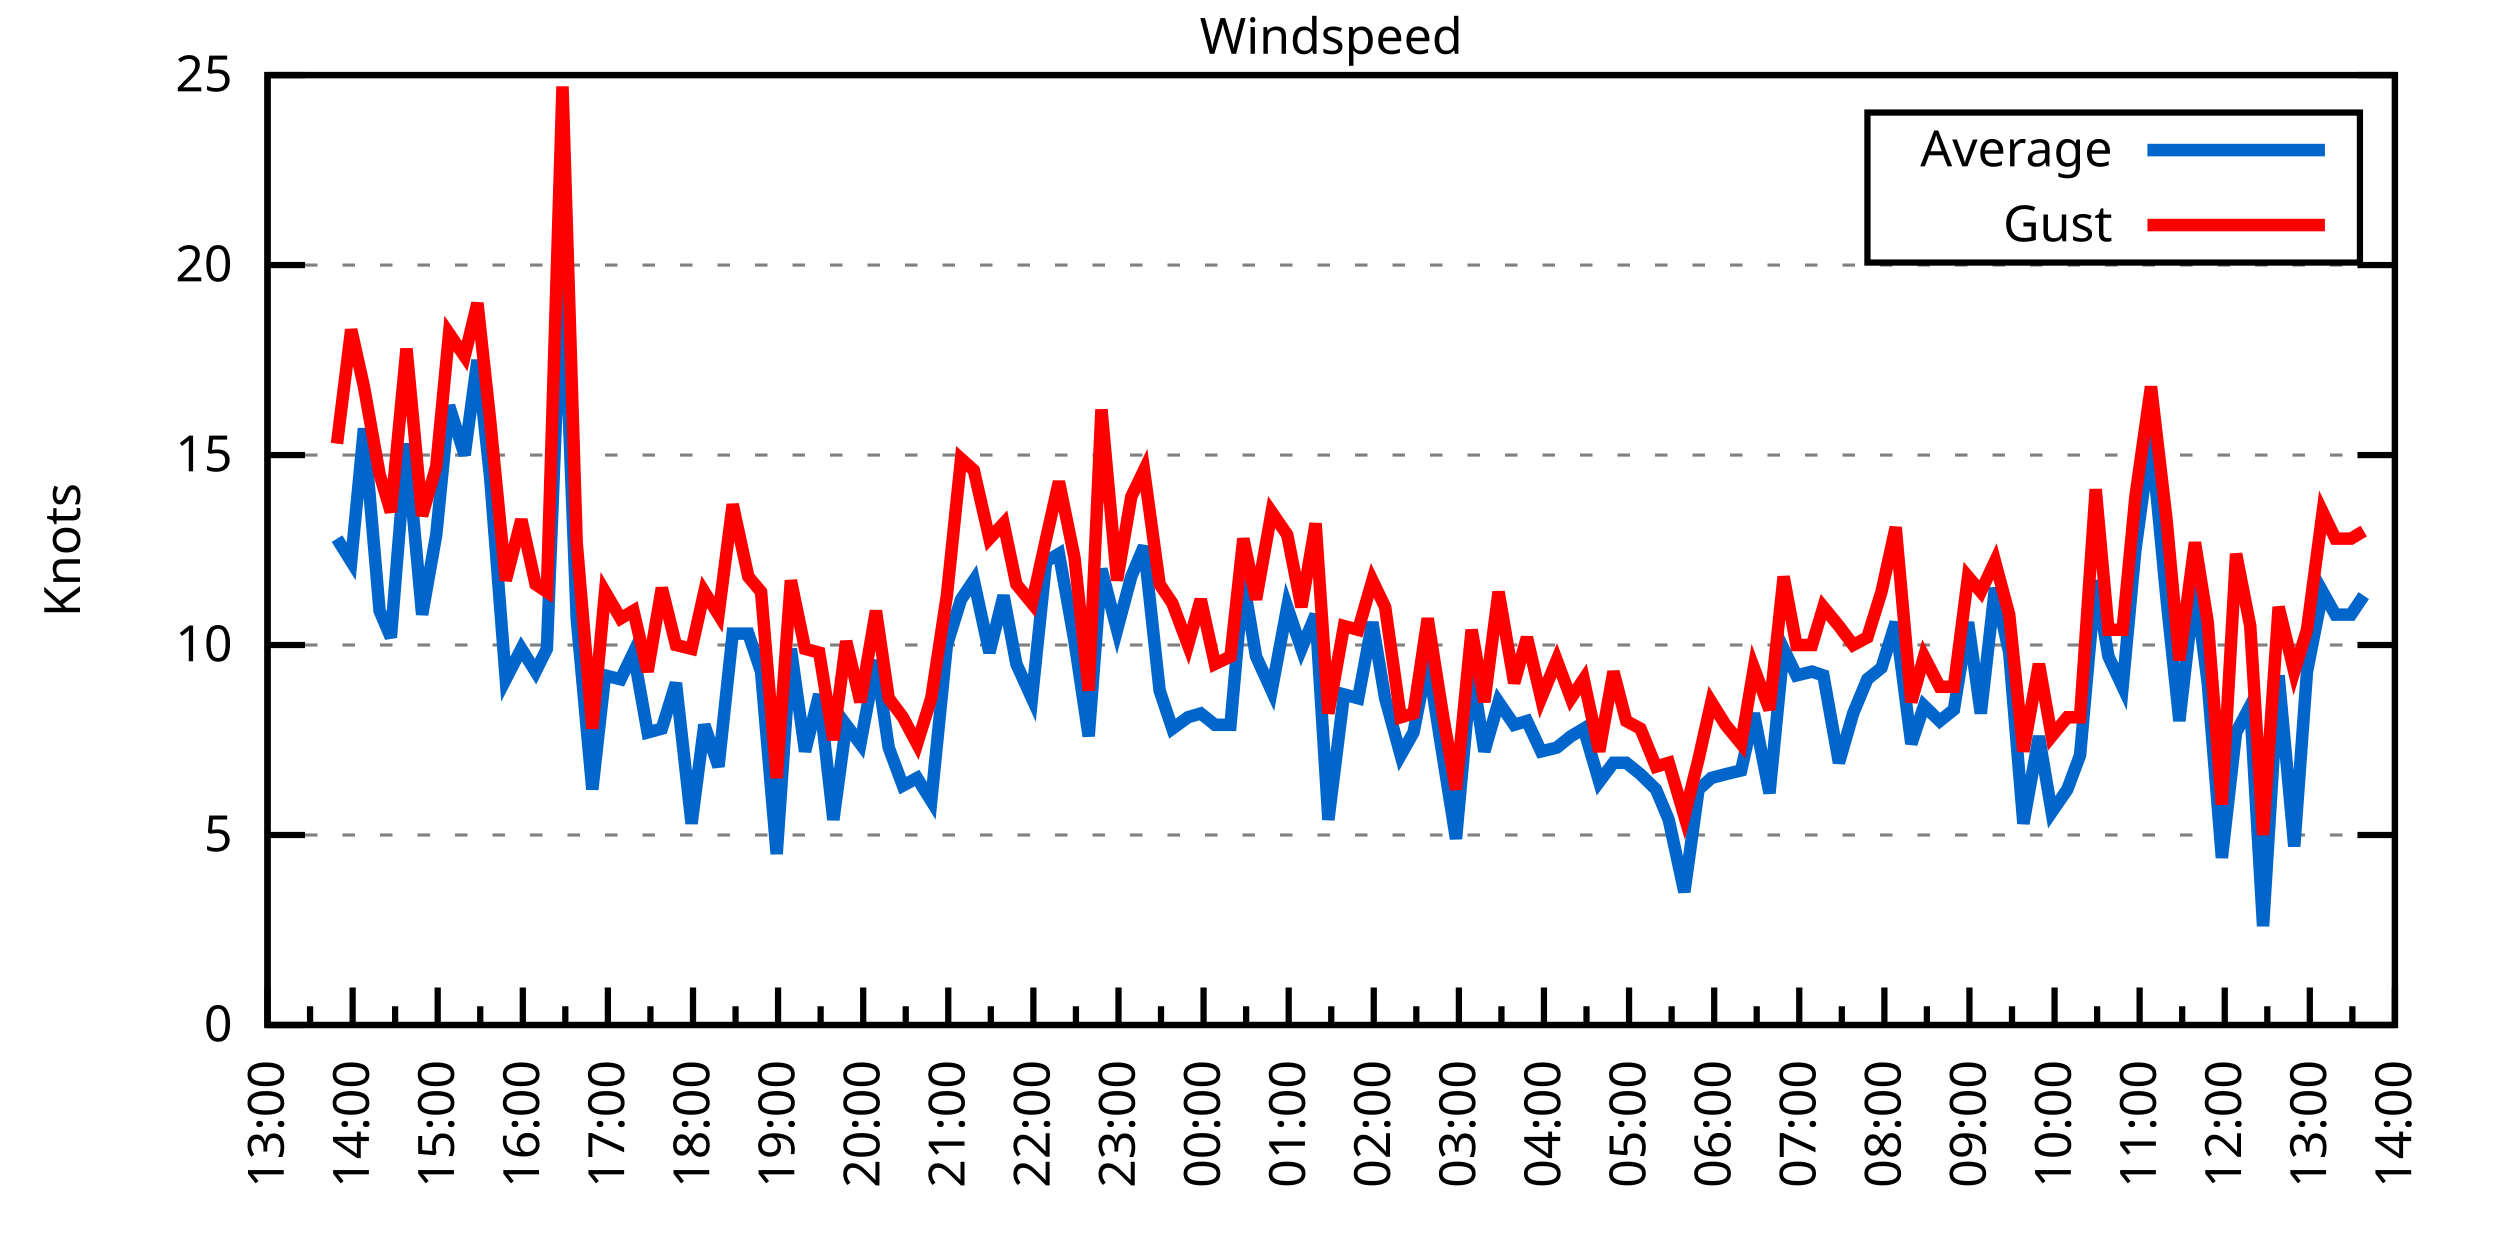
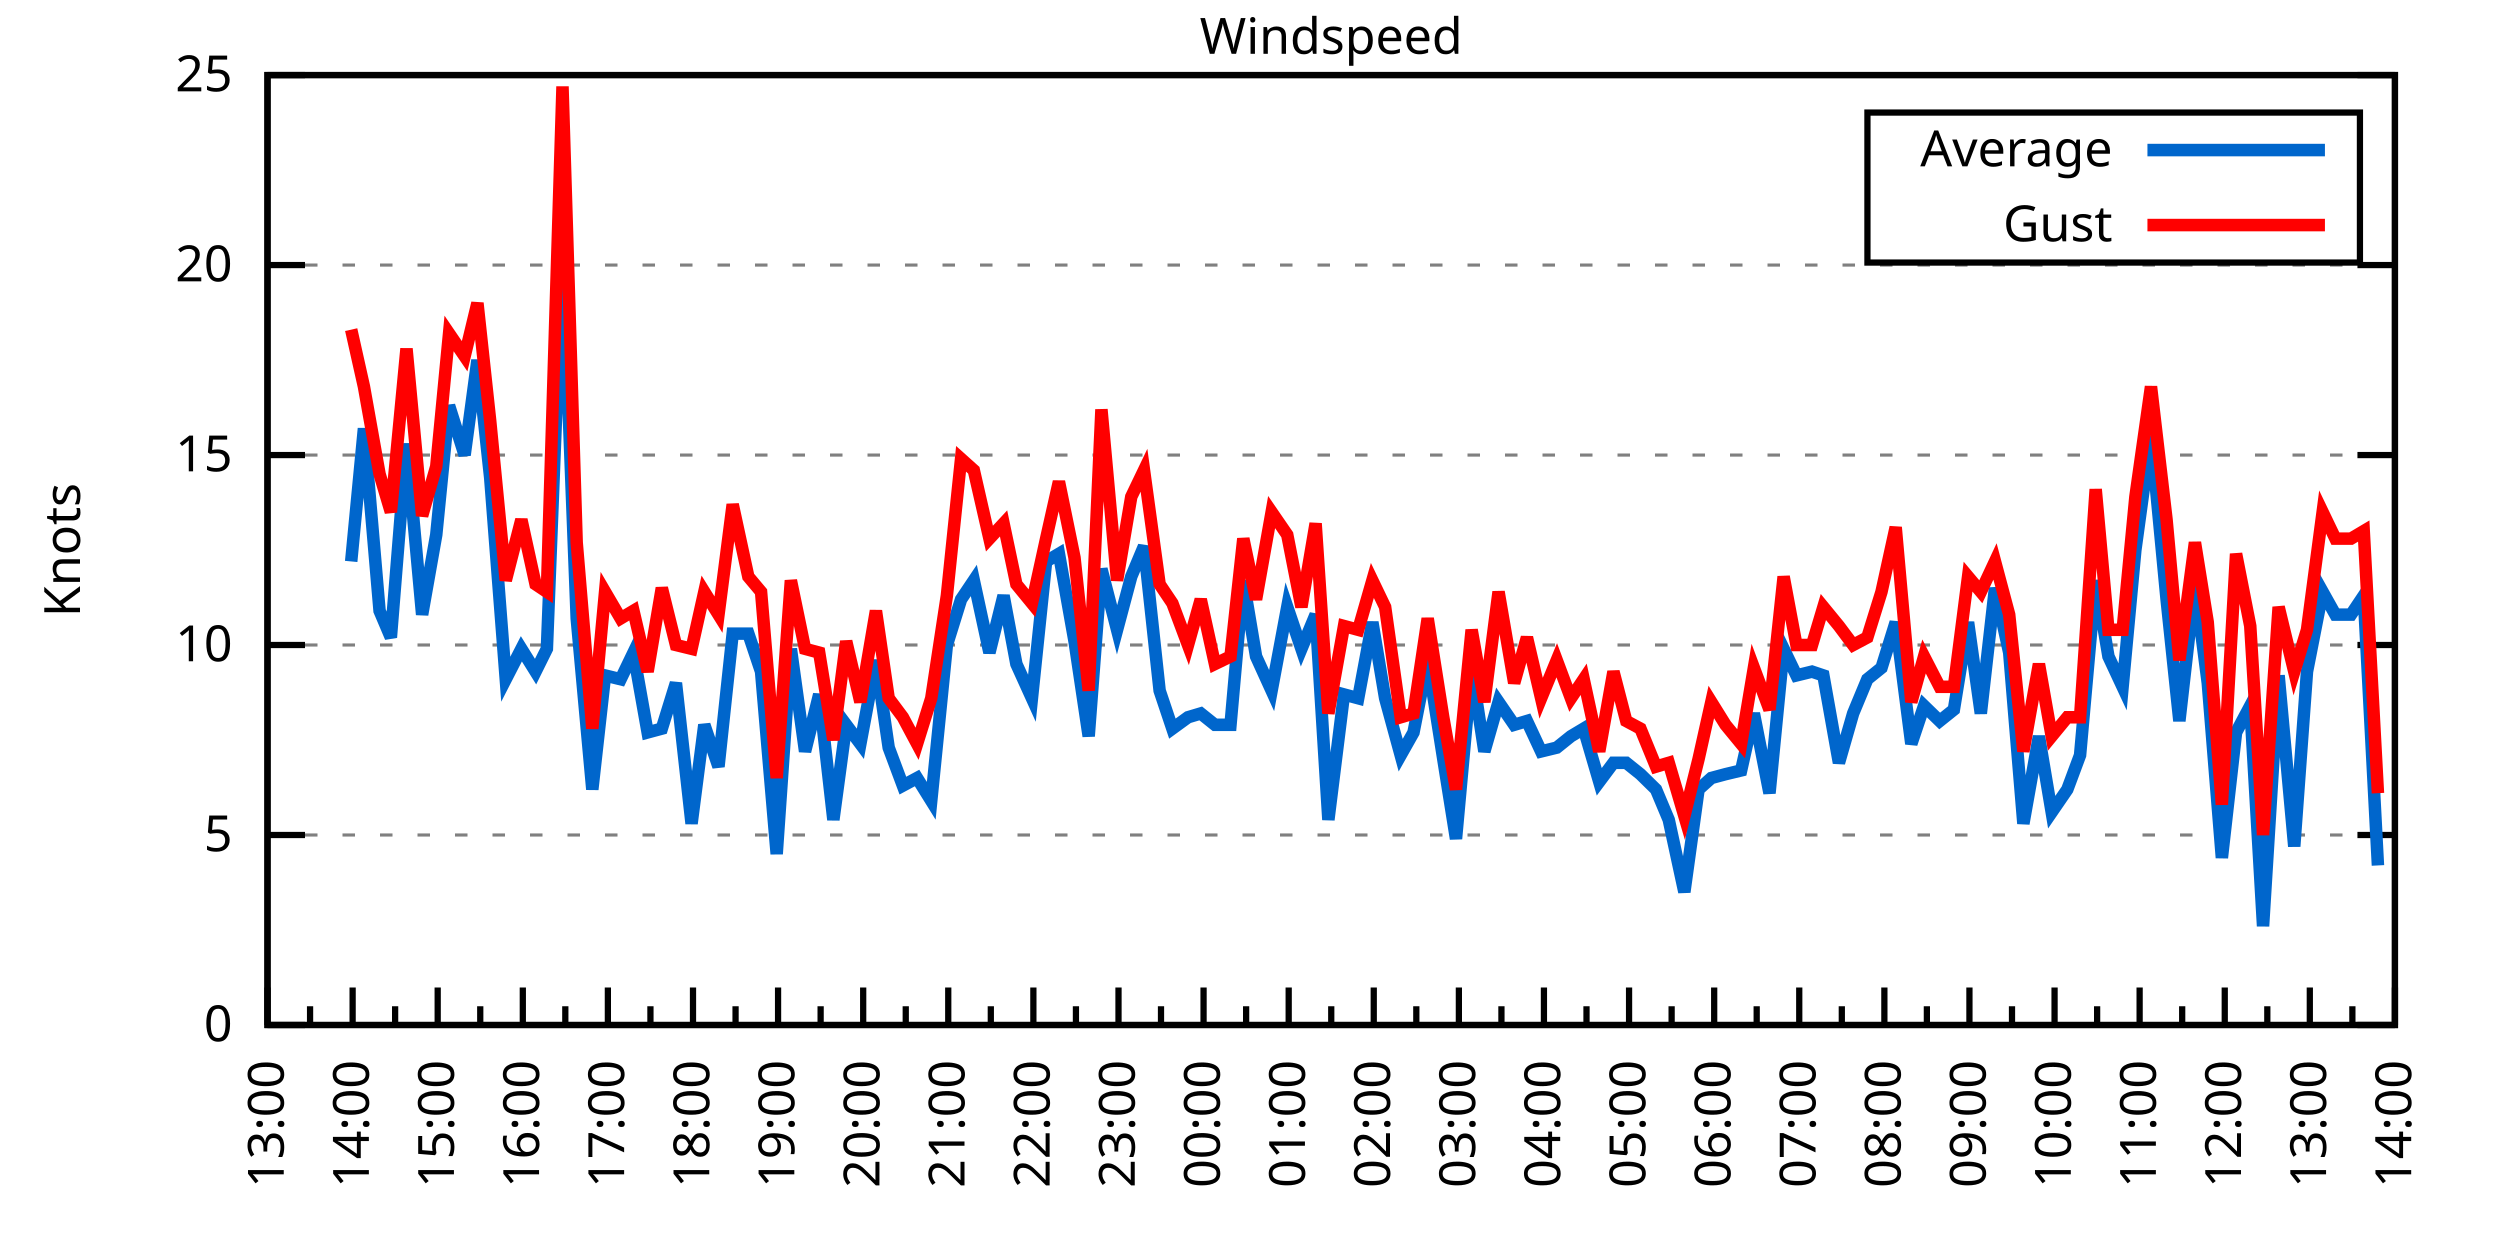
<svg xmlns="http://www.w3.org/2000/svg" xmlns:xlink="http://www.w3.org/1999/xlink" width="400" height="200" viewBox="0 0 400 200">
  <g id="gnuplot_canvas">
    <rect x="0" y="0" width="400" height="200" fill="none" />
    <defs>
      <circle id="gpDot" r="0.5" stroke-width="0.5" stroke="currentColor" />
      <path id="gpPt0" stroke-width="0.333" stroke="currentColor" d="M-1,0 h2 M0,-1 v2" />
      <path id="gpPt1" stroke-width="0.333" stroke="currentColor" d="M-1,-1 L1,1 M1,-1 L-1,1" />
      <path id="gpPt2" stroke-width="0.333" stroke="currentColor" d="M-1,0 L1,0 M0,-1 L0,1 M-1,-1 L1,1 M-1,1 L1,-1" />
      <rect id="gpPt3" stroke-width="0.333" stroke="currentColor" x="-1" y="-1" width="2" height="2" />
      <rect id="gpPt4" stroke-width="0.333" stroke="currentColor" fill="currentColor" x="-1" y="-1" width="2" height="2" />
      <circle id="gpPt5" stroke-width="0.333" stroke="currentColor" cx="0" cy="0" r="1" />
      <use xlink:href="#gpPt5" id="gpPt6" fill="currentColor" stroke="none" />
      <path id="gpPt7" stroke-width="0.333" stroke="currentColor" d="M0,-1.33 L-1.33,0.67 L1.33,0.67 z" />
      <use xlink:href="#gpPt7" id="gpPt8" fill="currentColor" stroke="none" />
      <use xlink:href="#gpPt7" id="gpPt9" stroke="currentColor" transform="rotate(180)" />
      <use xlink:href="#gpPt9" id="gpPt10" fill="currentColor" stroke="none" />
      <use xlink:href="#gpPt3" id="gpPt11" stroke="currentColor" transform="rotate(45)" />
      <use xlink:href="#gpPt11" id="gpPt12" fill="currentColor" stroke="none" />
      <path id="gpPt13" stroke-width="0.333" stroke="currentColor" d="M0,1.330 L1.265,0.411 L0.782,-1.067 L-0.782,-1.076 L-1.265,0.411 z" />
      <use xlink:href="#gpPt13" id="gpPt14" fill="currentColor" stroke="none" />
      <filter id="textbox" filterUnits="objectBoundingBox" x="0" y="0" height="1" width="1">
        <feFlood flood-color="white" flood-opacity="1" result="bgnd" />
        <feComposite in="SourceGraphic" in2="bgnd" operator="atop" />
      </filter>
      <filter id="greybox" filterUnits="objectBoundingBox" x="0" y="0" height="1" width="1">
        <feFlood flood-color="lightgrey" flood-opacity="1" result="grey" />
        <feComposite in="SourceGraphic" in2="grey" operator="atop" />
      </filter>
    </defs>
    <g fill="none" color="white" stroke="currentColor" stroke-width="1.00" stroke-linecap="butt" stroke-linejoin="miter">
</g>
    <g fill="none" color="black" stroke="currentColor" stroke-width="1.00" stroke-linecap="butt" stroke-linejoin="miter">
      <g stroke="none" shape-rendering="crispEdges">
        <polygon fill="rgb(255, 255, 255)" points="42.80,164.00 383.18,164.00 383.18,12.02 42.80,12.02 " />
      </g>
    </g>
    <g fill="none" color="black" stroke="currentColor" stroke-width="1.00" stroke-linecap="butt" stroke-linejoin="miter">
</g>
    <g fill="none" color="black" stroke="black" stroke-width="0.50" stroke-linecap="butt" stroke-linejoin="miter">
</g>
    <g fill="none" color="gray" stroke="currentColor" stroke-width="0.50" stroke-linecap="butt" stroke-linejoin="miter">
      <path stroke="gray" stroke-dasharray="2,4" class="gridline" d="M42.80,164.00 L383.19,164.00  " />
    </g>
    <g fill="none" color="gray" stroke="gray" stroke-width="1.00" stroke-linecap="butt" stroke-linejoin="miter">
</g>
    <g fill="none" color="black" stroke="currentColor" stroke-width="1.00" stroke-linecap="butt" stroke-linejoin="miter">
      <path stroke="black" d="M42.80,164.00 L48.80,164.00 M383.19,164.00 L377.19,164.00  " />
      <g transform="translate(37.20,166.60)" stroke="none" fill="black" font-family="Sans" font-size="8.00" text-anchor="end">
        <text>
          <tspan font-family="Sans"> 0</tspan>
        </text>
      </g>
    </g>
    <g fill="none" color="black" stroke="currentColor" stroke-width="1.00" stroke-linecap="butt" stroke-linejoin="miter">
</g>
    <g fill="none" color="black" stroke="black" stroke-width="0.50" stroke-linecap="butt" stroke-linejoin="miter">
</g>
    <g fill="none" color="gray" stroke="currentColor" stroke-width="0.50" stroke-linecap="butt" stroke-linejoin="miter">
      <path stroke="gray" stroke-dasharray="2,4" class="gridline" d="M42.80,133.60 L383.19,133.60  " />
    </g>
    <g fill="none" color="gray" stroke="gray" stroke-width="1.00" stroke-linecap="butt" stroke-linejoin="miter">
</g>
    <g fill="none" color="black" stroke="currentColor" stroke-width="1.00" stroke-linecap="butt" stroke-linejoin="miter">
      <path stroke="black" d="M42.80,133.60 L48.80,133.60 M383.19,133.60 L377.19,133.60  " />
      <g transform="translate(37.20,136.20)" stroke="none" fill="black" font-family="Sans" font-size="8.00" text-anchor="end">
        <text>
          <tspan font-family="Sans"> 5</tspan>
        </text>
      </g>
    </g>
    <g fill="none" color="black" stroke="currentColor" stroke-width="1.00" stroke-linecap="butt" stroke-linejoin="miter">
</g>
    <g fill="none" color="black" stroke="black" stroke-width="0.50" stroke-linecap="butt" stroke-linejoin="miter">
</g>
    <g fill="none" color="gray" stroke="currentColor" stroke-width="0.50" stroke-linecap="butt" stroke-linejoin="miter">
      <path stroke="gray" stroke-dasharray="2,4" class="gridline" d="M42.80,103.20 L383.19,103.20  " />
    </g>
    <g fill="none" color="gray" stroke="gray" stroke-width="1.00" stroke-linecap="butt" stroke-linejoin="miter">
</g>
    <g fill="none" color="black" stroke="currentColor" stroke-width="1.00" stroke-linecap="butt" stroke-linejoin="miter">
      <path stroke="black" d="M42.80,103.20 L48.80,103.20 M383.19,103.20 L377.19,103.20  " />
      <g transform="translate(37.20,105.80)" stroke="none" fill="black" font-family="Sans" font-size="8.00" text-anchor="end">
        <text>
          <tspan font-family="Sans"> 10</tspan>
        </text>
      </g>
    </g>
    <g fill="none" color="black" stroke="currentColor" stroke-width="1.00" stroke-linecap="butt" stroke-linejoin="miter">
</g>
    <g fill="none" color="black" stroke="black" stroke-width="0.50" stroke-linecap="butt" stroke-linejoin="miter">
</g>
    <g fill="none" color="gray" stroke="currentColor" stroke-width="0.50" stroke-linecap="butt" stroke-linejoin="miter">
      <path stroke="gray" stroke-dasharray="2,4" class="gridline" d="M42.80,72.81 L383.19,72.81  " />
    </g>
    <g fill="none" color="gray" stroke="gray" stroke-width="1.00" stroke-linecap="butt" stroke-linejoin="miter">
</g>
    <g fill="none" color="black" stroke="currentColor" stroke-width="1.00" stroke-linecap="butt" stroke-linejoin="miter">
      <path stroke="black" d="M42.80,72.81 L48.80,72.81 M383.19,72.81 L377.19,72.81  " />
      <g transform="translate(37.20,75.41)" stroke="none" fill="black" font-family="Sans" font-size="8.00" text-anchor="end">
        <text>
          <tspan font-family="Sans"> 15</tspan>
        </text>
      </g>
    </g>
    <g fill="none" color="black" stroke="currentColor" stroke-width="1.00" stroke-linecap="butt" stroke-linejoin="miter">
</g>
    <g fill="none" color="black" stroke="black" stroke-width="0.50" stroke-linecap="butt" stroke-linejoin="miter">
</g>
    <g fill="none" color="gray" stroke="currentColor" stroke-width="0.50" stroke-linecap="butt" stroke-linejoin="miter">
      <path stroke="gray" stroke-dasharray="2,4" class="gridline" d="M42.80,42.41 L383.19,42.41  " />
    </g>
    <g fill="none" color="gray" stroke="gray" stroke-width="1.00" stroke-linecap="butt" stroke-linejoin="miter">
</g>
    <g fill="none" color="black" stroke="currentColor" stroke-width="1.00" stroke-linecap="butt" stroke-linejoin="miter">
      <path stroke="black" d="M42.80,42.41 L48.80,42.41 M383.19,42.41 L377.19,42.41  " />
      <g transform="translate(37.20,45.01)" stroke="none" fill="black" font-family="Sans" font-size="8.00" text-anchor="end">
        <text>
          <tspan font-family="Sans"> 20</tspan>
        </text>
      </g>
    </g>
    <g fill="none" color="black" stroke="currentColor" stroke-width="1.00" stroke-linecap="butt" stroke-linejoin="miter">
</g>
    <g fill="none" color="black" stroke="black" stroke-width="0.50" stroke-linecap="butt" stroke-linejoin="miter">
</g>
    <g fill="none" color="gray" stroke="currentColor" stroke-width="0.50" stroke-linecap="butt" stroke-linejoin="miter">
      <path stroke="gray" stroke-dasharray="2,4" class="gridline" d="M42.80,12.01 L383.19,12.01  " />
    </g>
    <g fill="none" color="gray" stroke="gray" stroke-width="1.00" stroke-linecap="butt" stroke-linejoin="miter">
</g>
    <g fill="none" color="black" stroke="currentColor" stroke-width="1.00" stroke-linecap="butt" stroke-linejoin="miter">
      <path stroke="black" d="M42.80,12.01 L48.80,12.01 M383.19,12.01 L377.19,12.01  " />
      <g transform="translate(37.20,14.61)" stroke="none" fill="black" font-family="Sans" font-size="8.00" text-anchor="end">
        <text>
          <tspan font-family="Sans"> 25</tspan>
        </text>
      </g>
    </g>
    <g fill="none" color="black" stroke="currentColor" stroke-width="1.00" stroke-linecap="butt" stroke-linejoin="miter">
      <path stroke="black" d="M42.80,164.00 L42.80,158.00  " />
      <g transform="translate(45.40,169.60) rotate(270)" stroke="none" fill="black" font-family="Sans" font-size="8.00" text-anchor="end">
        <text>
          <tspan font-family="Sans">13:00</tspan>
        </text>
      </g>
    </g>
    <g fill="none" color="black" stroke="currentColor" stroke-width="1.00" stroke-linecap="butt" stroke-linejoin="miter">
      <path stroke="black" d="M49.61,164.00 L49.61,161.00 M56.42,164.00 L56.42,158.00  " />
      <g transform="translate(59.02,169.60) rotate(270)" stroke="none" fill="black" font-family="Sans" font-size="8.00" text-anchor="end">
        <text>
          <tspan font-family="Sans">14:00</tspan>
        </text>
      </g>
    </g>
    <g fill="none" color="black" stroke="currentColor" stroke-width="1.00" stroke-linecap="butt" stroke-linejoin="miter">
      <path stroke="black" d="M63.22,164.00 L63.22,161.00 M70.03,164.00 L70.03,158.00  " />
      <g transform="translate(72.63,169.60) rotate(270)" stroke="none" fill="black" font-family="Sans" font-size="8.00" text-anchor="end">
        <text>
          <tspan font-family="Sans">15:00</tspan>
        </text>
      </g>
    </g>
    <g fill="none" color="black" stroke="currentColor" stroke-width="1.00" stroke-linecap="butt" stroke-linejoin="miter">
      <path stroke="black" d="M76.84,164.00 L76.84,161.00 M83.65,164.00 L83.65,158.00  " />
      <g transform="translate(86.25,169.60) rotate(270)" stroke="none" fill="black" font-family="Sans" font-size="8.00" text-anchor="end">
        <text>
          <tspan font-family="Sans">16:00</tspan>
        </text>
      </g>
    </g>
    <g fill="none" color="black" stroke="currentColor" stroke-width="1.00" stroke-linecap="butt" stroke-linejoin="miter">
      <path stroke="black" d="M90.45,164.00 L90.45,161.00 M97.26,164.00 L97.26,158.00  " />
      <g transform="translate(99.86,169.60) rotate(270)" stroke="none" fill="black" font-family="Sans" font-size="8.00" text-anchor="end">
        <text>
          <tspan font-family="Sans">17:00</tspan>
        </text>
      </g>
    </g>
    <g fill="none" color="black" stroke="currentColor" stroke-width="1.00" stroke-linecap="butt" stroke-linejoin="miter">
      <path stroke="black" d="M104.07,164.00 L104.07,161.00 M110.88,164.00 L110.88,158.00  " />
      <g transform="translate(113.48,169.60) rotate(270)" stroke="none" fill="black" font-family="Sans" font-size="8.00" text-anchor="end">
        <text>
          <tspan font-family="Sans">18:00</tspan>
        </text>
      </g>
    </g>
    <g fill="none" color="black" stroke="currentColor" stroke-width="1.00" stroke-linecap="butt" stroke-linejoin="miter">
      <path stroke="black" d="M117.69,164.00 L117.69,161.00 M124.49,164.00 L124.49,158.00  " />
      <g transform="translate(127.09,169.60) rotate(270)" stroke="none" fill="black" font-family="Sans" font-size="8.00" text-anchor="end">
        <text>
          <tspan font-family="Sans">19:00</tspan>
        </text>
      </g>
    </g>
    <g fill="none" color="black" stroke="currentColor" stroke-width="1.00" stroke-linecap="butt" stroke-linejoin="miter">
      <path stroke="black" d="M131.30,164.00 L131.30,161.00 M138.11,164.00 L138.11,158.00  " />
      <g transform="translate(140.71,169.60) rotate(270)" stroke="none" fill="black" font-family="Sans" font-size="8.00" text-anchor="end">
        <text>
          <tspan font-family="Sans">20:00</tspan>
        </text>
      </g>
    </g>
    <g fill="none" color="black" stroke="currentColor" stroke-width="1.00" stroke-linecap="butt" stroke-linejoin="miter">
      <path stroke="black" d="M144.92,164.00 L144.92,161.00 M151.72,164.00 L151.72,158.00  " />
      <g transform="translate(154.32,169.60) rotate(270)" stroke="none" fill="black" font-family="Sans" font-size="8.00" text-anchor="end">
        <text>
          <tspan font-family="Sans">21:00</tspan>
        </text>
      </g>
    </g>
    <g fill="none" color="black" stroke="currentColor" stroke-width="1.00" stroke-linecap="butt" stroke-linejoin="miter">
      <path stroke="black" d="M158.53,164.00 L158.53,161.00 M165.34,164.00 L165.34,158.00  " />
      <g transform="translate(167.94,169.60) rotate(270)" stroke="none" fill="black" font-family="Sans" font-size="8.00" text-anchor="end">
        <text>
          <tspan font-family="Sans">22:00</tspan>
        </text>
      </g>
    </g>
    <g fill="none" color="black" stroke="currentColor" stroke-width="1.00" stroke-linecap="butt" stroke-linejoin="miter">
      <path stroke="black" d="M172.15,164.00 L172.15,161.00 M178.96,164.00 L178.96,158.00  " />
      <g transform="translate(181.56,169.60) rotate(270)" stroke="none" fill="black" font-family="Sans" font-size="8.00" text-anchor="end">
        <text>
          <tspan font-family="Sans">23:00</tspan>
        </text>
      </g>
    </g>
    <g fill="none" color="black" stroke="currentColor" stroke-width="1.00" stroke-linecap="butt" stroke-linejoin="miter">
      <path stroke="black" d="M185.76,164.00 L185.76,161.00 M192.57,164.00 L192.57,158.00  " />
      <g transform="translate(195.17,169.60) rotate(270)" stroke="none" fill="black" font-family="Sans" font-size="8.00" text-anchor="end">
        <text>
          <tspan font-family="Sans">00:00</tspan>
        </text>
      </g>
    </g>
    <g fill="none" color="black" stroke="currentColor" stroke-width="1.00" stroke-linecap="butt" stroke-linejoin="miter">
      <path stroke="black" d="M199.38,164.00 L199.38,161.00 M206.19,164.00 L206.19,158.00  " />
      <g transform="translate(208.79,169.60) rotate(270)" stroke="none" fill="black" font-family="Sans" font-size="8.00" text-anchor="end">
        <text>
          <tspan font-family="Sans">01:00</tspan>
        </text>
      </g>
    </g>
    <g fill="none" color="black" stroke="currentColor" stroke-width="1.00" stroke-linecap="butt" stroke-linejoin="miter">
      <path stroke="black" d="M213.00,164.00 L213.00,161.00 M219.80,164.00 L219.80,158.00  " />
      <g transform="translate(222.40,169.60) rotate(270)" stroke="none" fill="black" font-family="Sans" font-size="8.00" text-anchor="end">
        <text>
          <tspan font-family="Sans">02:00</tspan>
        </text>
      </g>
    </g>
    <g fill="none" color="black" stroke="currentColor" stroke-width="1.00" stroke-linecap="butt" stroke-linejoin="miter">
      <path stroke="black" d="M226.61,164.00 L226.61,161.00 M233.42,164.00 L233.42,158.00  " />
      <g transform="translate(236.02,169.60) rotate(270)" stroke="none" fill="black" font-family="Sans" font-size="8.00" text-anchor="end">
        <text>
          <tspan font-family="Sans">03:00</tspan>
        </text>
      </g>
    </g>
    <g fill="none" color="black" stroke="currentColor" stroke-width="1.00" stroke-linecap="butt" stroke-linejoin="miter">
      <path stroke="black" d="M240.23,164.00 L240.23,161.00 M247.03,164.00 L247.03,158.00  " />
      <g transform="translate(249.63,169.60) rotate(270)" stroke="none" fill="black" font-family="Sans" font-size="8.00" text-anchor="end">
        <text>
          <tspan font-family="Sans">04:00</tspan>
        </text>
      </g>
    </g>
    <g fill="none" color="black" stroke="currentColor" stroke-width="1.00" stroke-linecap="butt" stroke-linejoin="miter">
      <path stroke="black" d="M253.84,164.00 L253.84,161.00 M260.65,164.00 L260.65,158.00  " />
      <g transform="translate(263.25,169.60) rotate(270)" stroke="none" fill="black" font-family="Sans" font-size="8.00" text-anchor="end">
        <text>
          <tspan font-family="Sans">05:00</tspan>
        </text>
      </g>
    </g>
    <g fill="none" color="black" stroke="currentColor" stroke-width="1.00" stroke-linecap="butt" stroke-linejoin="miter">
      <path stroke="black" d="M267.46,164.00 L267.46,161.00 M274.27,164.00 L274.27,158.00  " />
      <g transform="translate(276.87,169.60) rotate(270)" stroke="none" fill="black" font-family="Sans" font-size="8.00" text-anchor="end">
        <text>
          <tspan font-family="Sans">06:00</tspan>
        </text>
      </g>
    </g>
    <g fill="none" color="black" stroke="currentColor" stroke-width="1.00" stroke-linecap="butt" stroke-linejoin="miter">
      <path stroke="black" d="M281.07,164.00 L281.07,161.00 M287.88,164.00 L287.88,158.00  " />
      <g transform="translate(290.48,169.60) rotate(270)" stroke="none" fill="black" font-family="Sans" font-size="8.00" text-anchor="end">
        <text>
          <tspan font-family="Sans">07:00</tspan>
        </text>
      </g>
    </g>
    <g fill="none" color="black" stroke="currentColor" stroke-width="1.00" stroke-linecap="butt" stroke-linejoin="miter">
      <path stroke="black" d="M294.69,164.00 L294.69,161.00 M301.50,164.00 L301.50,158.00  " />
      <g transform="translate(304.10,169.60) rotate(270)" stroke="none" fill="black" font-family="Sans" font-size="8.00" text-anchor="end">
        <text>
          <tspan font-family="Sans">08:00</tspan>
        </text>
      </g>
    </g>
    <g fill="none" color="black" stroke="currentColor" stroke-width="1.00" stroke-linecap="butt" stroke-linejoin="miter">
      <path stroke="black" d="M308.30,164.00 L308.30,161.00 M315.11,164.00 L315.11,158.00  " />
      <g transform="translate(317.71,169.60) rotate(270)" stroke="none" fill="black" font-family="Sans" font-size="8.00" text-anchor="end">
        <text>
          <tspan font-family="Sans">09:00</tspan>
        </text>
      </g>
    </g>
    <g fill="none" color="black" stroke="currentColor" stroke-width="1.00" stroke-linecap="butt" stroke-linejoin="miter">
      <path stroke="black" d="M321.92,164.00 L321.92,161.00 M328.73,164.00 L328.73,158.00  " />
      <g transform="translate(331.33,169.60) rotate(270)" stroke="none" fill="black" font-family="Sans" font-size="8.00" text-anchor="end">
        <text>
          <tspan font-family="Sans">10:00</tspan>
        </text>
      </g>
    </g>
    <g fill="none" color="black" stroke="currentColor" stroke-width="1.00" stroke-linecap="butt" stroke-linejoin="miter">
      <path stroke="black" d="M335.54,164.00 L335.54,161.00 M342.34,164.00 L342.34,158.00  " />
      <g transform="translate(344.94,169.60) rotate(270)" stroke="none" fill="black" font-family="Sans" font-size="8.00" text-anchor="end">
        <text>
          <tspan font-family="Sans">11:00</tspan>
        </text>
      </g>
    </g>
    <g fill="none" color="black" stroke="currentColor" stroke-width="1.00" stroke-linecap="butt" stroke-linejoin="miter">
      <path stroke="black" d="M349.15,164.00 L349.15,161.00 M355.96,164.00 L355.96,158.00  " />
      <g transform="translate(358.56,169.60) rotate(270)" stroke="none" fill="black" font-family="Sans" font-size="8.00" text-anchor="end">
        <text>
          <tspan font-family="Sans">12:00</tspan>
        </text>
      </g>
    </g>
    <g fill="none" color="black" stroke="currentColor" stroke-width="1.00" stroke-linecap="butt" stroke-linejoin="miter">
      <path stroke="black" d="M362.77,164.00 L362.77,161.00 M369.57,164.00 L369.57,158.00  " />
      <g transform="translate(372.17,169.60) rotate(270)" stroke="none" fill="black" font-family="Sans" font-size="8.00" text-anchor="end">
        <text>
          <tspan font-family="Sans">13:00</tspan>
        </text>
      </g>
    </g>
    <g fill="none" color="black" stroke="currentColor" stroke-width="1.00" stroke-linecap="butt" stroke-linejoin="miter">
      <path stroke="black" d="M376.38,164.00 L376.38,161.00 M383.19,164.00 L383.19,158.00  " />
      <g transform="translate(385.79,169.60) rotate(270)" stroke="none" fill="black" font-family="Sans" font-size="8.00" text-anchor="end">
        <text>
          <tspan font-family="Sans">14:00</tspan>
        </text>
      </g>
    </g>
    <g fill="none" color="black" stroke="currentColor" stroke-width="1.00" stroke-linecap="butt" stroke-linejoin="miter">
</g>
    <g fill="none" color="black" stroke="currentColor" stroke-width="1.00" stroke-linecap="butt" stroke-linejoin="miter">
      <path stroke="black" d="M42.80,12.01 L42.80,164.00 L383.19,164.00 L383.19,12.01 L42.80,12.01 Z  " />
    </g>
    <g fill="none" color="black" stroke="currentColor" stroke-width="1.00" stroke-linecap="butt" stroke-linejoin="miter">
      <g transform="translate(12.80,88.01) rotate(270)" stroke="none" fill="black" font-family="Sans" font-size="8.00" text-anchor="middle">
        <text>
          <tspan font-family="Sans">Knots</tspan>
        </text>
      </g>
    </g>
    <g fill="none" color="black" stroke="currentColor" stroke-width="1.00" stroke-linecap="butt" stroke-linejoin="miter">
</g>
    <g fill="none" color="black" stroke="currentColor" stroke-width="1.00" stroke-linecap="butt" stroke-linejoin="miter">
      <path stroke="black" d="M298.79,42.01 L298.79,18.01 L377.59,18.01 L377.59,42.01 L298.79,42.01 Z  " />
    </g>
    <g id="Windspeed_plot_1">
      <g fill="none" color="white" stroke="black" stroke-width="2.00" stroke-linecap="butt" stroke-linejoin="miter">
</g>
      <g fill="none" color="black" stroke="currentColor" stroke-width="2.00" stroke-linecap="butt" stroke-linejoin="miter">
        <g transform="translate(337.99,26.61)" stroke="none" fill="black" font-family="Sans" font-size="8.00" text-anchor="end">
          <text>
            <tspan font-family="Sans">Average</tspan>
          </text>
        </g>
      </g>
      <g fill="none" color="black" stroke="currentColor" stroke-width="2.00" stroke-linecap="butt" stroke-linejoin="miter">
-         <path stroke="rgb(  0, 102, 204)" d="M343.59,24.01 L371.99,24.01 M53.92,86.18 L56.19,89.83 L58.23,68.55 L60.73,97.73 L62.54,101.99 L65.04,70.98   L67.54,98.34 L69.80,85.57 L71.85,64.90 L74.34,72.81 L76.39,57.61 L78.43,76.45 L80.92,108.68 L83.42,103.81   L85.69,107.46 L87.50,103.81 L90.00,40.58 L92.27,98.95 L94.77,126.31 L96.81,108.07 L99.30,108.68 L101.35,104.42   L103.62,117.19 L105.89,116.58 L108.15,109.28 L110.65,131.78 L112.69,115.97 L114.96,122.66 L117.23,101.38 L119.73,101.38   L121.77,107.46 L124.27,136.64 L126.54,103.81 L128.81,120.23 L131.07,111.11 L133.34,131.17 L135.39,115.97 L137.66,119.01   L140.15,105.64 L142.19,119.62 L144.46,125.70 L146.73,124.48 L149.00,128.13 L151.50,103.20 L153.77,95.91 L155.81,92.87   L158.31,104.42 L160.57,95.30 L162.62,106.24 L165.11,111.72 L167.38,89.83 L169.43,88.61 L171.92,102.60 L174.19,117.80   L176.23,91.04 L178.73,100.77 L181.00,92.26 L183.04,87.40 L185.54,110.50 L187.58,116.58 L190.08,114.76 L192.12,114.15   L194.39,115.97 L196.88,115.97 L198.93,92.87 L200.97,105.03 L203.46,110.50 L205.96,97.12 L208.23,103.81 L210.50,98.34   L212.54,131.17 L215.04,111.11 L217.31,111.72 L219.58,99.56 L221.62,111.72 L224.11,120.83 L226.16,117.19 L228.43,105.64   L230.92,121.44 L232.96,134.21 L235.46,106.85 L237.50,120.23 L239.77,112.32 L242.27,115.97 L244.31,115.36 L246.58,120.23   L249.08,119.62 L251.35,117.80 L253.39,116.58 L255.88,125.09 L258.15,122.05 L260.20,122.05 L262.47,123.87 L264.96,126.31   L267.00,131.17 L269.50,142.72 L271.77,126.31 L273.81,124.48 L276.08,123.87 L278.58,123.27 L280.62,114.15 L283.12,126.91   L285.38,103.81 L287.43,108.07 L289.92,107.46 L291.74,108.07 L294.23,122.05 L296.50,114.15 L298.77,108.68 L301.04,106.85   L303.31,99.56 L305.81,119.01 L307.85,112.93 L310.35,115.36 L312.62,113.54 L314.89,99.56 L316.93,114.15 L319.20,94.08   L321.47,104.42 L323.74,131.78 L326.23,117.80 L328.27,129.95 L330.77,126.31 L332.81,120.83 L335.31,92.87 L337.35,105.03   L339.62,109.89 L341.66,88.00 L344.16,69.77 L346.65,95.91 L348.70,115.36 L351.19,93.48 L353.24,109.28 L355.50,137.25   L357.77,117.19 L360.04,112.93 L362.09,148.19 L364.58,108.07 L367.08,135.43 L369.12,107.46 L371.62,94.69 L373.66,98.34   L376.16,98.34 L378.20,95.30  " />
+         <path stroke="rgb(  0, 102, 204)" d="M343.59,24.01 L371.99,24.01 M56.19,89.83 L58.23,68.55 L60.73,97.73 L62.54,101.99 L65.04,70.98 L67.54,98.34   L69.80,85.57 L71.85,64.90 L74.34,72.81 L76.39,57.61 L78.43,76.45 L80.92,108.68 L83.42,103.81 L85.69,107.46   L87.50,103.81 L90.00,40.58 L92.27,98.95 L94.77,126.31 L96.81,108.07 L99.30,108.68 L101.35,104.42 L103.62,117.19   L105.89,116.58 L108.15,109.28 L110.65,131.78 L112.69,115.97 L114.96,122.66 L117.23,101.38 L119.73,101.38 L121.77,107.46   L124.27,136.64 L126.54,103.81 L128.81,120.23 L131.07,111.11 L133.34,131.17 L135.39,115.97 L137.66,119.01 L140.15,105.64   L142.19,119.62 L144.46,125.70 L146.73,124.48 L149.00,128.13 L151.50,103.20 L153.77,95.91 L155.81,92.87 L158.31,104.42   L160.57,95.30 L162.62,106.24 L165.11,111.72 L167.38,89.83 L169.43,88.61 L171.92,102.60 L174.19,117.80 L176.23,91.04   L178.73,100.77 L181.00,92.26 L183.04,87.40 L185.54,110.50 L187.58,116.58 L190.08,114.76 L192.12,114.15 L194.39,115.97   L196.88,115.97 L198.93,92.87 L200.97,105.03 L203.46,110.50 L205.96,97.12 L208.23,103.81 L210.50,98.34 L212.54,131.17   L215.04,111.11 L217.31,111.72 L219.58,99.56 L221.62,111.72 L224.11,120.83 L226.16,117.19 L228.43,105.64 L230.92,121.44   L232.96,134.21 L235.46,106.85 L237.50,120.23 L239.77,112.32 L242.27,115.97 L244.31,115.36 L246.58,120.23 L249.08,119.62   L251.35,117.80 L253.39,116.58 L255.88,125.09 L258.15,122.05 L260.20,122.05 L262.47,123.87 L264.96,126.31 L267.00,131.17   L269.50,142.72 L271.77,126.31 L273.81,124.48 L276.08,123.87 L278.58,123.27 L280.62,114.15 L283.12,126.91 L285.38,103.81   L287.43,108.07 L289.92,107.46 L291.74,108.07 L294.23,122.05 L296.50,114.15 L298.77,108.68 L301.04,106.85 L303.31,99.56   L305.81,119.01 L307.85,112.93 L310.35,115.36 L312.62,113.54 L314.89,99.56 L316.93,114.15 L319.20,94.08 L321.47,104.42   L323.74,131.78 L326.23,117.80 L328.27,129.95 L330.77,126.31 L332.81,120.83 L335.31,92.87 L337.35,105.03 L339.62,109.89   L341.66,88.00 L344.16,69.77 L346.65,95.91 L348.70,115.36 L351.19,93.48 L353.24,109.28 L355.50,137.25 L357.77,117.19   L360.04,112.93 L362.09,148.19 L364.58,108.07 L367.08,135.43 L369.12,107.46 L371.62,94.69 L373.66,98.34 L376.16,98.34   L378.20,95.30 L380.47,138.47  " />
      </g>
    </g>
    <g id="Windspeed_plot_2">
      <g fill="none" color="black" stroke="currentColor" stroke-width="2.00" stroke-linecap="butt" stroke-linejoin="miter">
        <g transform="translate(337.99,38.61)" stroke="none" fill="black" font-family="Sans" font-size="8.00" text-anchor="end">
          <text>
            <tspan font-family="Sans">Gust</tspan>
          </text>
        </g>
      </g>
      <g fill="none" color="black" stroke="currentColor" stroke-width="2.00" stroke-linecap="butt" stroke-linejoin="miter">
-         <path stroke="rgb(255,   0,   0)" d="M343.59,36.01 L371.99,36.01 M53.92,70.98 L56.19,52.74 L58.23,61.86 L60.73,75.85 L62.54,81.93 L65.04,55.78   L67.54,82.53 L69.80,74.63 L71.85,53.35 L74.34,57.00 L76.39,48.49 L78.43,67.33 L80.92,92.87 L83.42,83.14   L85.69,93.48 L87.50,94.69 L90.00,13.83 L92.27,86.79 L94.77,116.58 L96.81,94.69 L99.30,98.95 L101.35,97.73   L103.62,107.46 L105.89,94.08 L108.15,103.20 L110.65,103.81 L112.69,94.69 L114.96,98.34 L117.23,80.71 L119.73,92.26   L121.77,94.69 L124.27,124.48 L126.54,92.87 L128.81,103.81 L131.07,104.42 L133.34,118.40 L135.39,102.60 L137.66,112.32   L140.15,97.73 L142.19,111.72 L144.46,114.76 L146.73,119.01 L149.00,111.72 L151.50,95.30 L153.77,73.41 L155.81,75.24   L158.31,86.18 L160.57,83.75 L162.62,93.48 L165.11,96.52 L167.38,86.18 L169.43,77.06 L171.92,89.22 L174.19,110.50   L176.23,65.51 L178.73,92.87 L181.00,79.49 L183.04,75.24 L185.54,93.48 L187.58,96.52 L190.08,103.20 L192.12,95.91   L194.39,106.24 L196.88,105.03 L198.93,86.18 L200.97,95.91 L203.46,81.93 L205.96,85.57 L208.23,97.12 L210.50,83.75   L212.54,114.15 L215.04,100.16 L217.31,100.77 L219.58,92.87 L221.62,97.12 L224.11,114.76 L226.16,114.15 L228.43,98.95   L230.92,114.76 L232.96,126.31 L235.46,100.77 L237.50,112.32 L239.77,94.69 L242.27,109.28 L244.31,101.99 L246.58,111.72   L249.08,105.64 L251.35,111.72 L253.39,108.68 L255.88,120.23 L258.15,107.46 L260.20,115.36 L262.47,116.58 L264.96,122.66   L267.00,122.05 L269.50,130.56 L271.77,121.44 L273.81,112.32 L276.08,115.97 L278.58,119.01 L280.62,106.85 L283.12,113.54   L285.38,92.26 L287.43,103.20 L289.92,103.20 L291.74,97.12 L294.23,100.16 L296.50,103.20 L298.77,101.99 L301.04,94.69   L303.31,84.36 L305.81,112.32 L307.85,105.03 L310.35,109.89 L312.62,109.89 L314.89,92.26 L316.93,94.69 L319.20,89.83   L321.47,98.34 L323.74,120.23 L326.23,106.24 L328.27,117.80 L330.77,114.76 L332.81,114.76 L335.31,78.28 L337.35,100.77   L339.62,100.77 L341.66,79.49 L344.16,61.86 L346.65,83.14 L348.70,105.64 L351.19,86.79 L353.24,99.56 L355.50,128.74   L357.77,88.61 L360.04,100.16 L362.09,133.60 L364.58,97.12 L367.08,107.46 L369.12,100.77 L371.62,81.93 L373.66,86.18   L376.16,86.18 L378.20,84.97  " />
+         <path stroke="rgb(255,   0,   0)" d="M343.59,36.01 L371.99,36.01 M56.19,52.74 L58.23,61.86 L60.73,75.85 L62.54,81.93 L65.04,55.78 L67.54,82.53   L69.80,74.63 L71.85,53.35 L74.34,57.00 L76.39,48.49 L78.43,67.33 L80.92,92.87 L83.42,83.14 L85.69,93.48   L87.50,94.69 L90.00,13.83 L92.27,86.79 L94.77,116.58 L96.81,94.69 L99.30,98.95 L101.35,97.73 L103.62,107.46   L105.89,94.08 L108.15,103.20 L110.65,103.81 L112.69,94.69 L114.96,98.34 L117.23,80.71 L119.73,92.26 L121.77,94.69   L124.27,124.48 L126.54,92.87 L128.81,103.81 L131.07,104.42 L133.34,118.40 L135.39,102.60 L137.66,112.32 L140.15,97.73   L142.19,111.72 L144.46,114.76 L146.73,119.01 L149.00,111.72 L151.50,95.30 L153.77,73.41 L155.81,75.24 L158.31,86.18   L160.57,83.75 L162.62,93.48 L165.11,96.52 L167.38,86.18 L169.43,77.06 L171.92,89.22 L174.19,110.50 L176.23,65.51   L178.73,92.87 L181.00,79.49 L183.04,75.24 L185.54,93.48 L187.58,96.52 L190.08,103.20 L192.12,95.91 L194.39,106.24   L196.88,105.03 L198.93,86.18 L200.97,95.91 L203.46,81.93 L205.96,85.57 L208.23,97.12 L210.50,83.75 L212.54,114.15   L215.04,100.16 L217.31,100.77 L219.58,92.87 L221.62,97.12 L224.11,114.76 L226.16,114.15 L228.43,98.95 L230.92,114.76   L232.96,126.31 L235.46,100.77 L237.50,112.32 L239.77,94.69 L242.27,109.28 L244.31,101.99 L246.58,111.72 L249.08,105.64   L251.35,111.72 L253.39,108.68 L255.88,120.23 L258.15,107.46 L260.20,115.36 L262.47,116.58 L264.96,122.66 L267.00,122.05   L269.50,130.56 L271.77,121.44 L273.81,112.32 L276.08,115.97 L278.58,119.01 L280.62,106.85 L283.12,113.54 L285.38,92.26   L287.43,103.20 L289.92,103.20 L291.74,97.12 L294.23,100.16 L296.50,103.20 L298.77,101.99 L301.04,94.69 L303.31,84.36   L305.81,112.32 L307.85,105.03 L310.35,109.89 L312.62,109.89 L314.89,92.26 L316.93,94.69 L319.20,89.83 L321.47,98.34   L323.74,120.23 L326.23,106.24 L328.27,117.80 L330.77,114.76 L332.81,114.76 L335.31,78.28 L337.35,100.77 L339.62,100.77   L341.66,79.49 L344.16,61.86 L346.65,83.14 L348.70,105.64 L351.19,86.79 L353.24,99.56 L355.50,128.74 L357.77,88.61   L360.04,100.16 L362.09,133.60 L364.58,97.12 L367.08,107.46 L369.12,100.77 L371.62,81.93 L373.66,86.18 L376.16,86.18   L378.20,84.97 L380.47,126.91  " />
      </g>
    </g>
    <g fill="none" color="black" stroke="currentColor" stroke-width="2.00" stroke-linecap="butt" stroke-linejoin="miter">
</g>
    <g fill="none" color="black" stroke="black" stroke-width="1.00" stroke-linecap="butt" stroke-linejoin="miter">
</g>
    <g fill="none" color="black" stroke="currentColor" stroke-width="1.00" stroke-linecap="butt" stroke-linejoin="miter">
      <path stroke="black" d="M42.80,12.01 L42.80,164.00 L383.19,164.00 L383.19,12.01 L42.80,12.01 Z  " />
    </g>
    <g fill="none" color="black" stroke="currentColor" stroke-width="1.00" stroke-linecap="butt" stroke-linejoin="miter">
      <g transform="translate(212.99,8.61)" stroke="none" fill="black" font-family="Sans" font-size="8.00" text-anchor="middle">
        <text>
          <tspan font-family="Sans">Windspeed</tspan>
        </text>
      </g>
    </g>
    <g fill="none" color="black" stroke="currentColor" stroke-width="1.00" stroke-linecap="butt" stroke-linejoin="miter">
</g>
  </g>
</svg>
